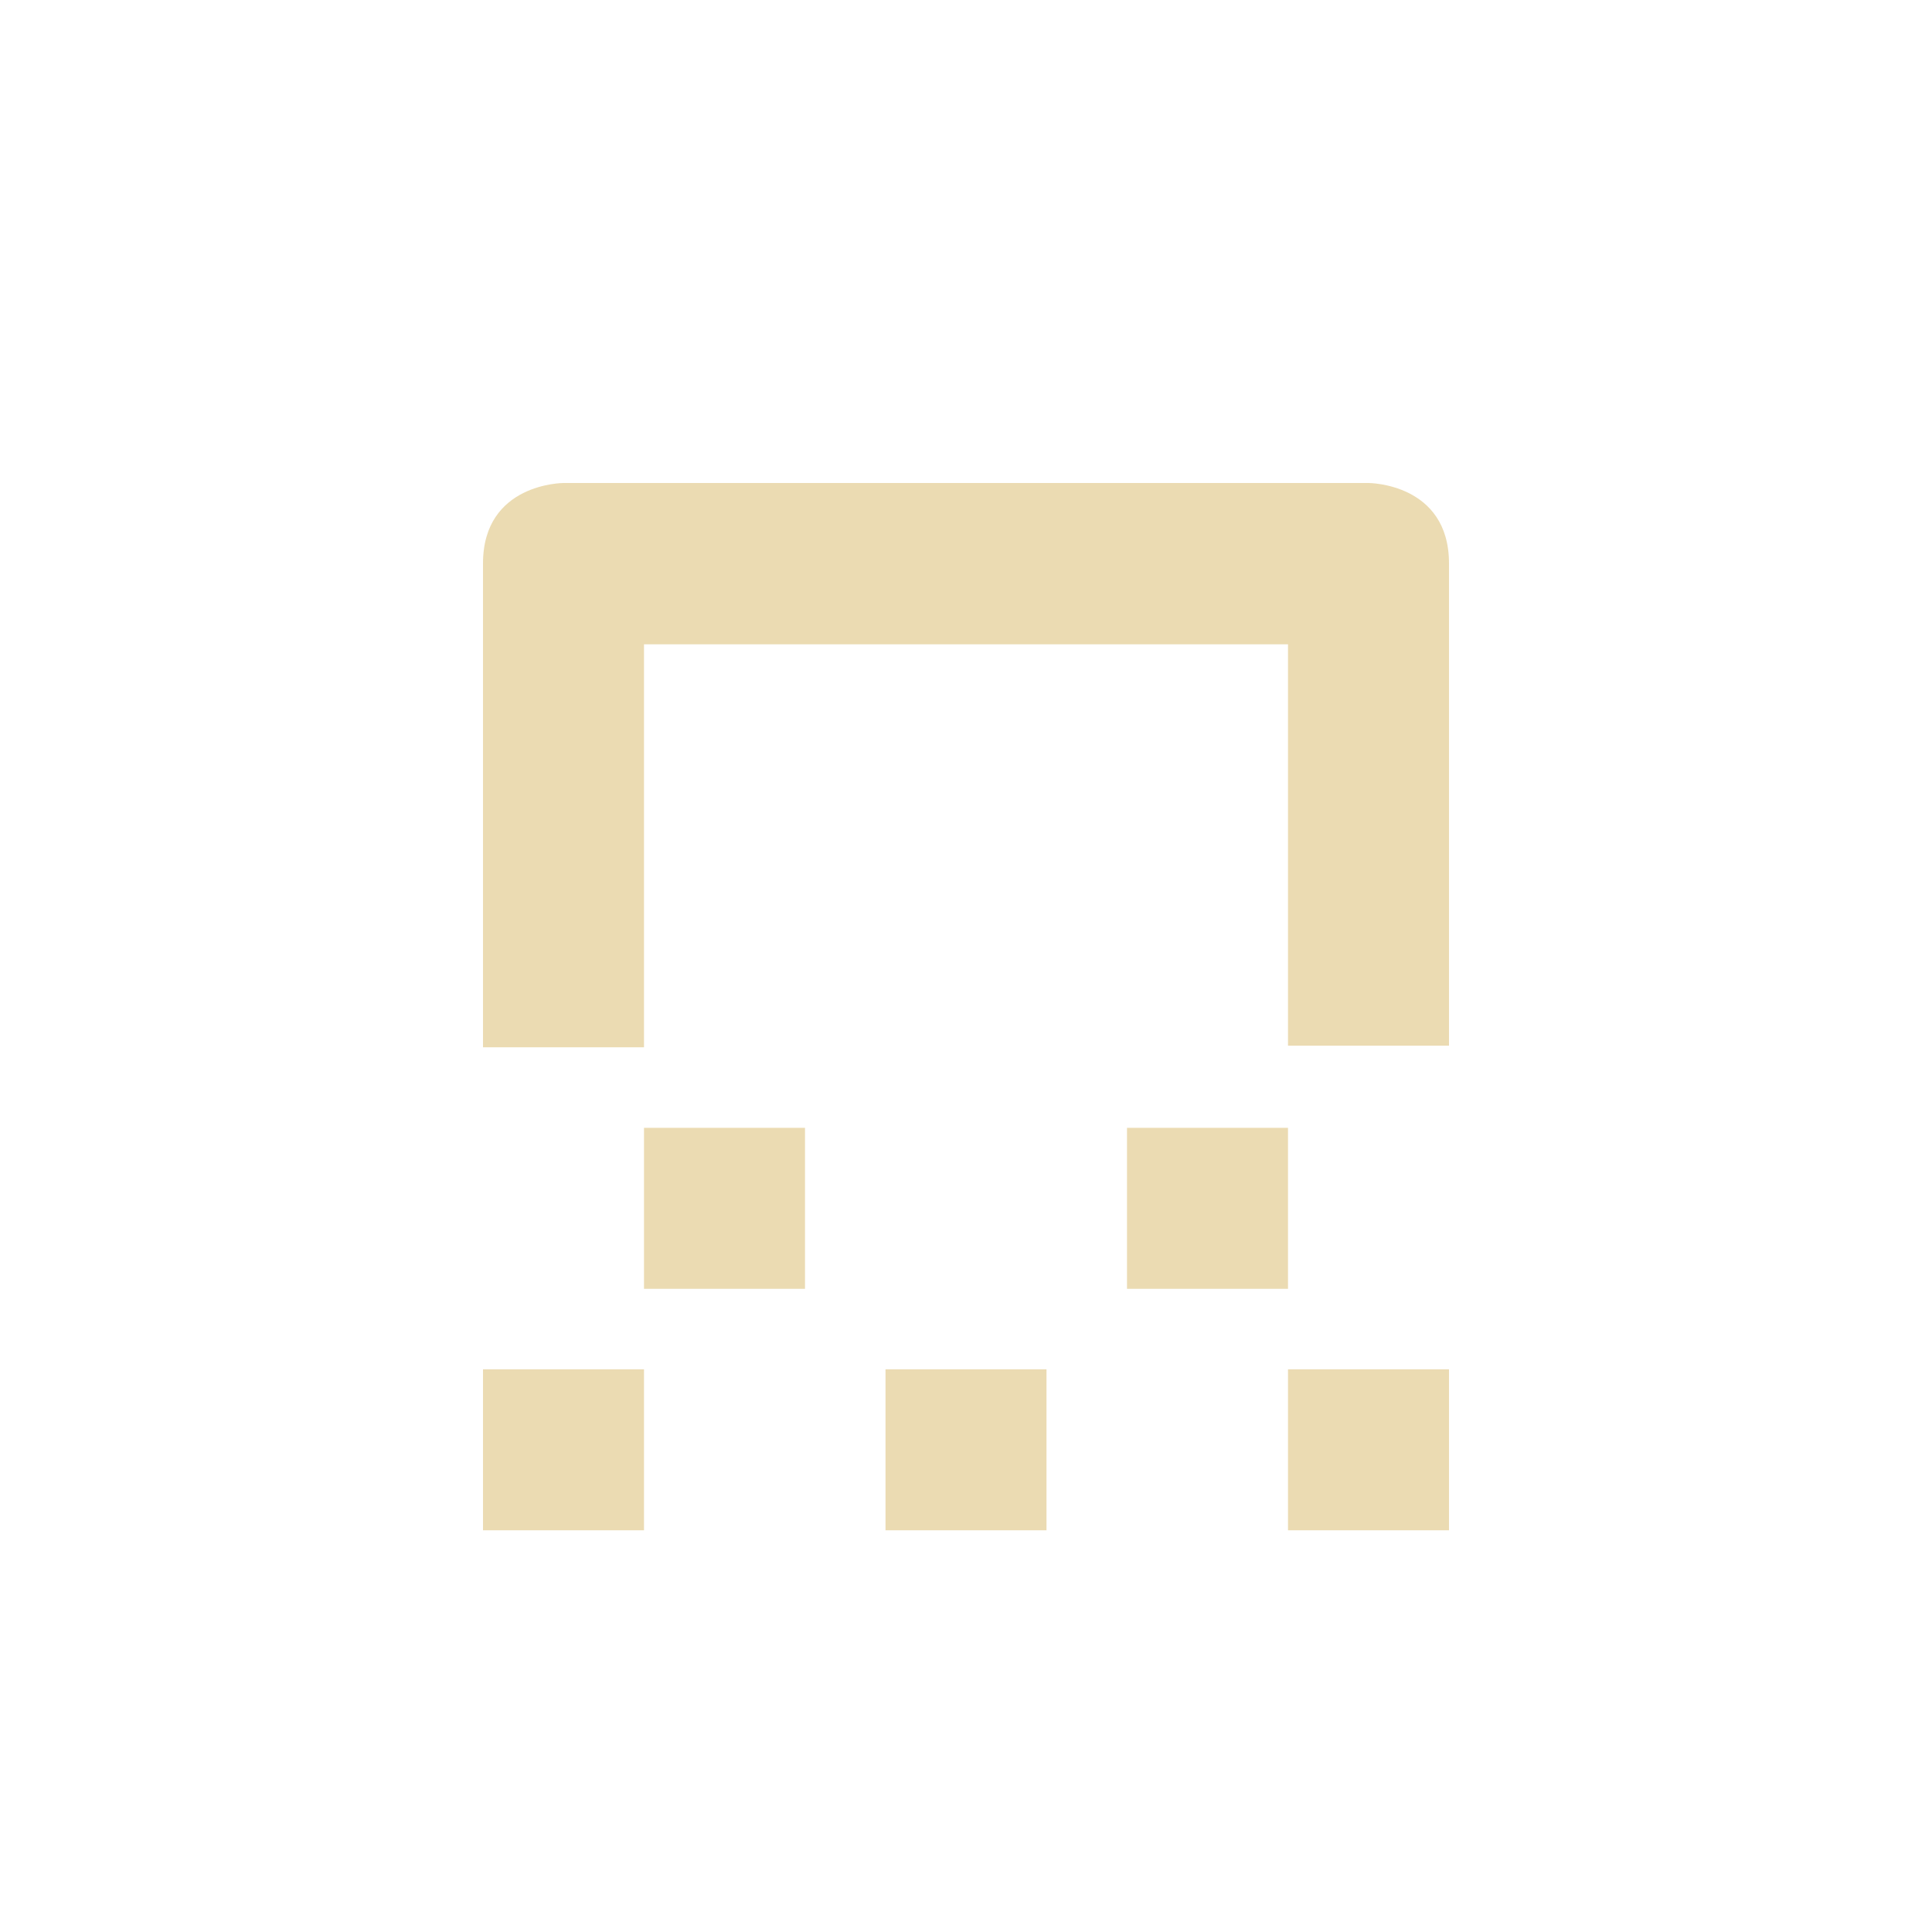
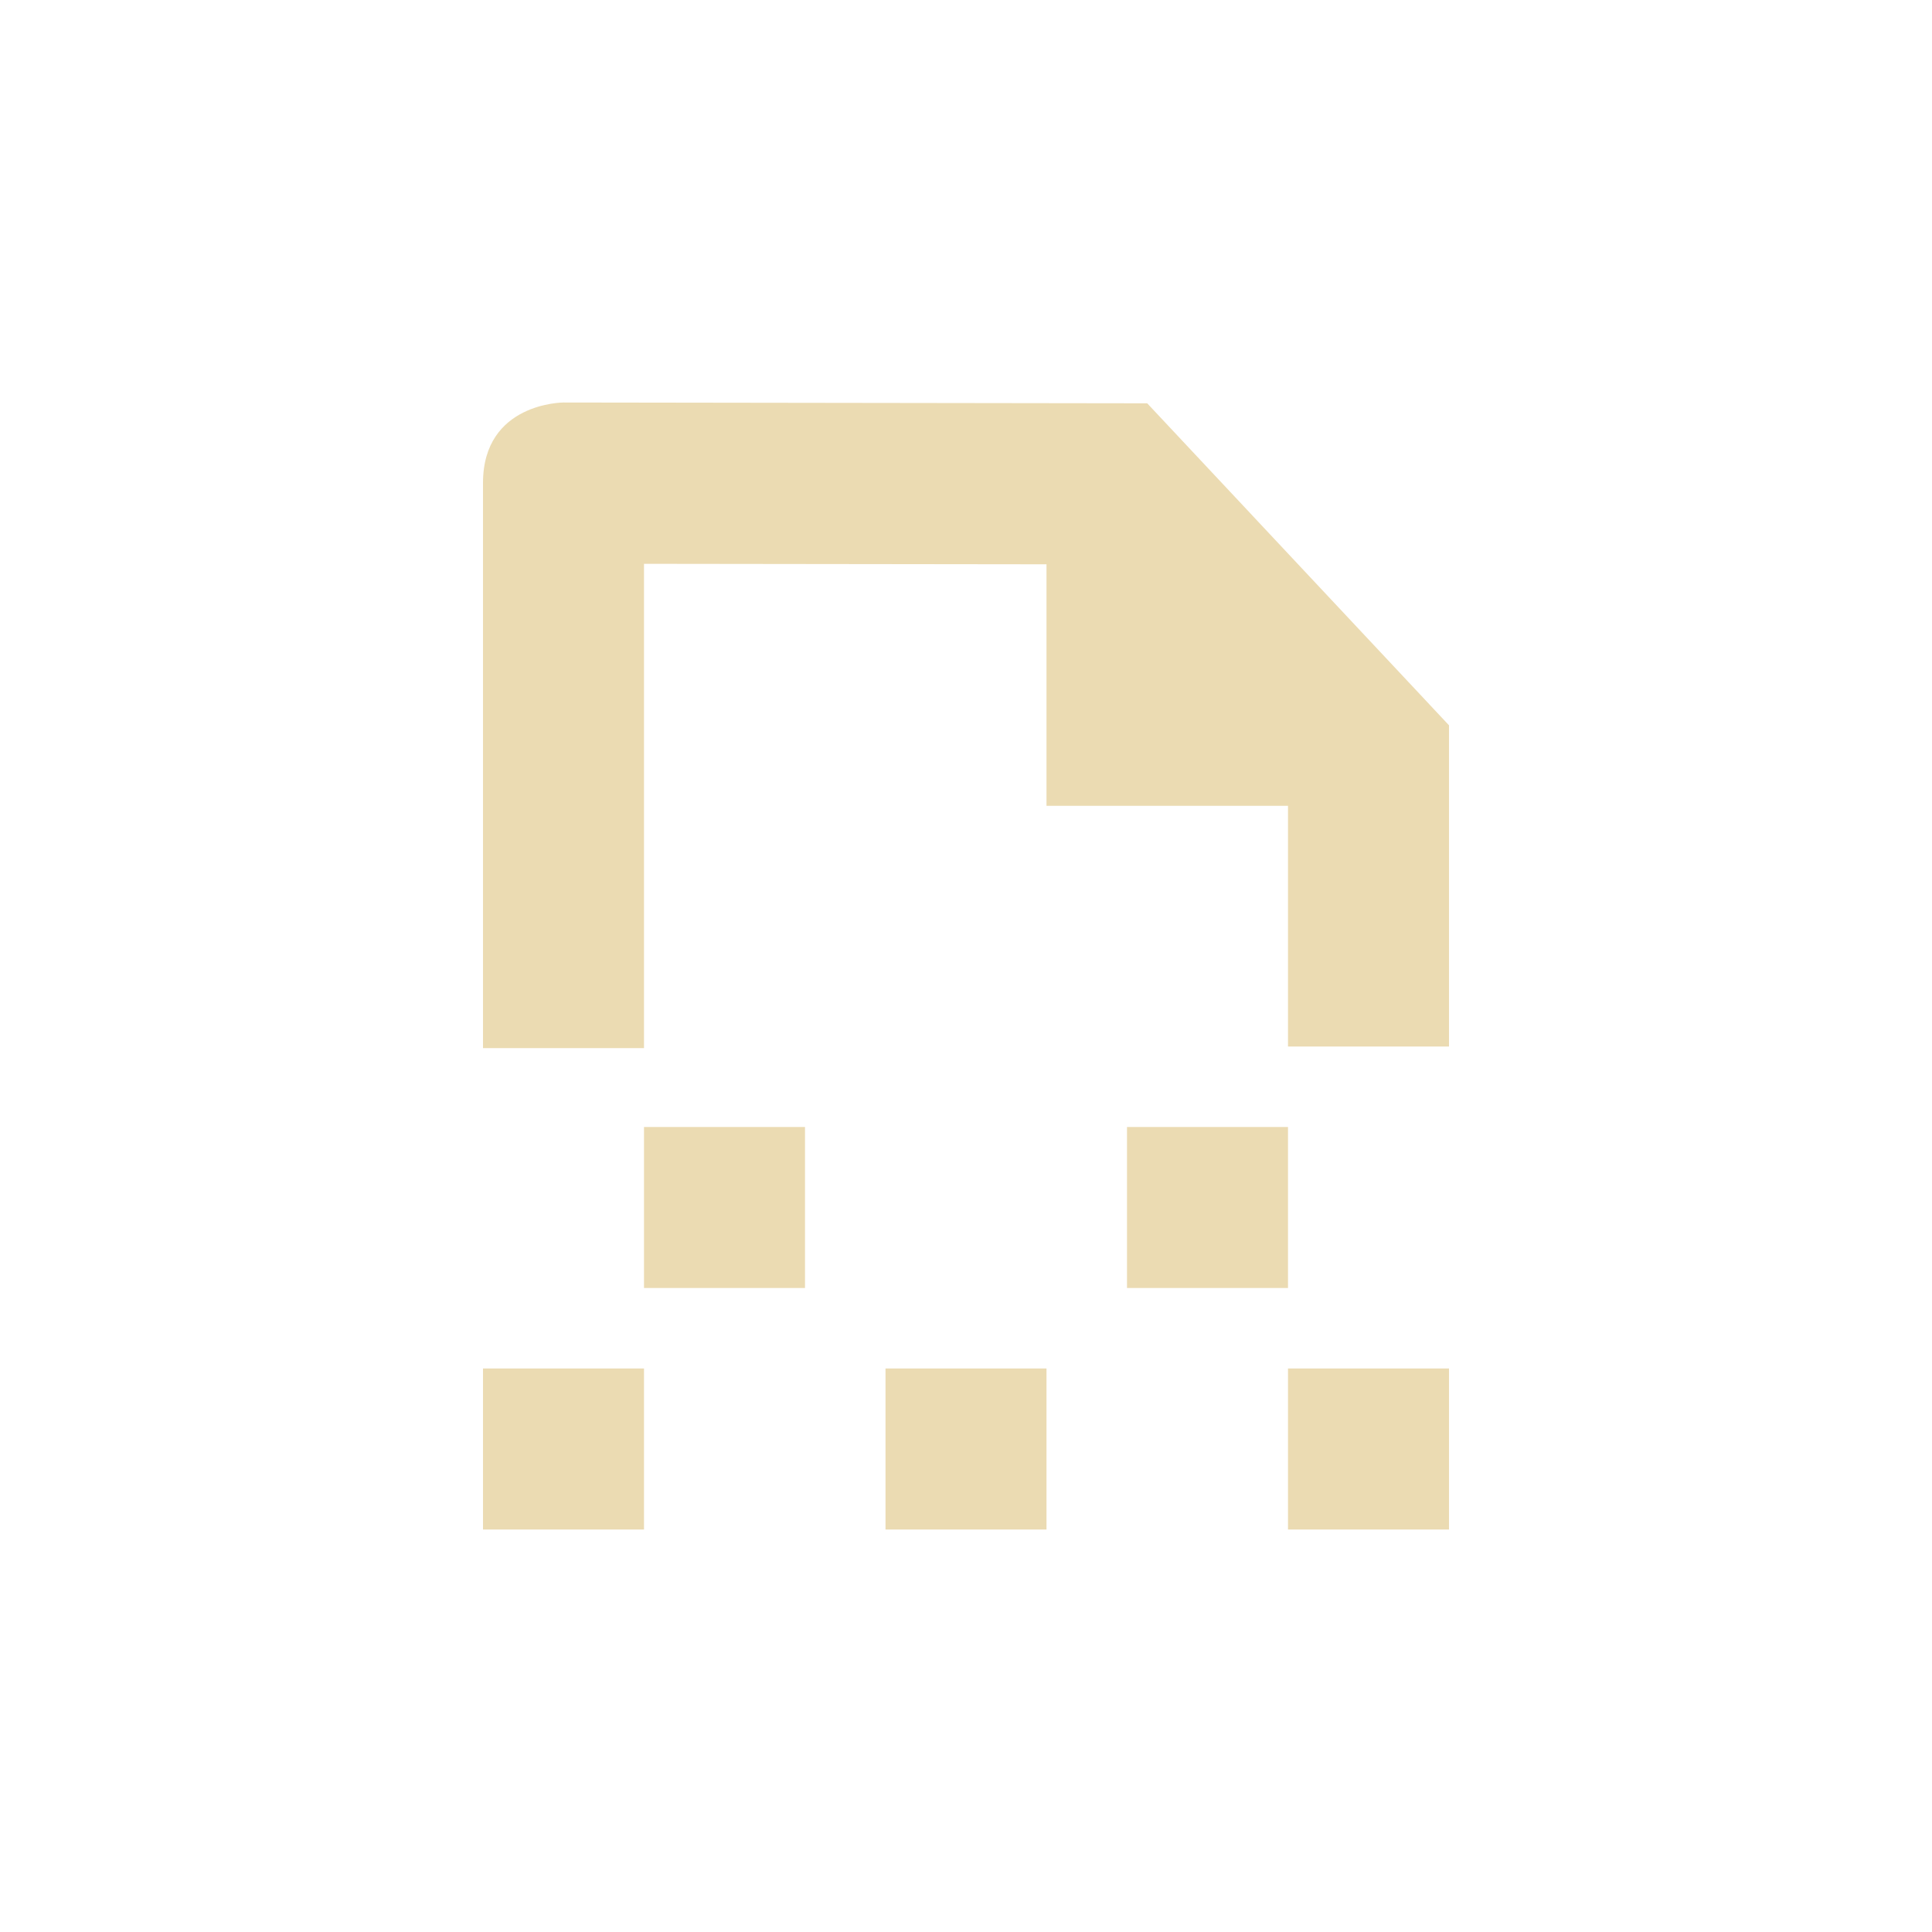
<svg xmlns="http://www.w3.org/2000/svg" width="24" height="24" version="1.1" viewBox="0 0 24 24">
  <defs>
    <style type="text/css">.ColorScheme-Text { color:#ebdbb2; } .ColorScheme-Highlight { color:#458588; }</style>
  </defs>
-   <path class="ColorScheme-Text" d="m7 6s-1 0-1 1v6.01h2v-5.006h8v4.986h2v-5.99c0-1-1-1-1-1zm1 8.01v2h2v-2zm6 0v2h2v-2zm-8 3v2h2v-2zm5 0v2h2v-2zm5 0v2h2v-2z" fill="currentColor" />
+   <path class="ColorScheme-Text" d="m7 5s-1 0-1 1v7.02h2v-6.016l5 0.006v3h3v2.99h2v-3.99l-3.749-4zm1 9v2h2v-2zm6 0v2h2v-2zm-8 3v2h2v-2zm5 0v2h2v-2zm5 0v2h2v-2z" fill="currentColor" />
</svg>
